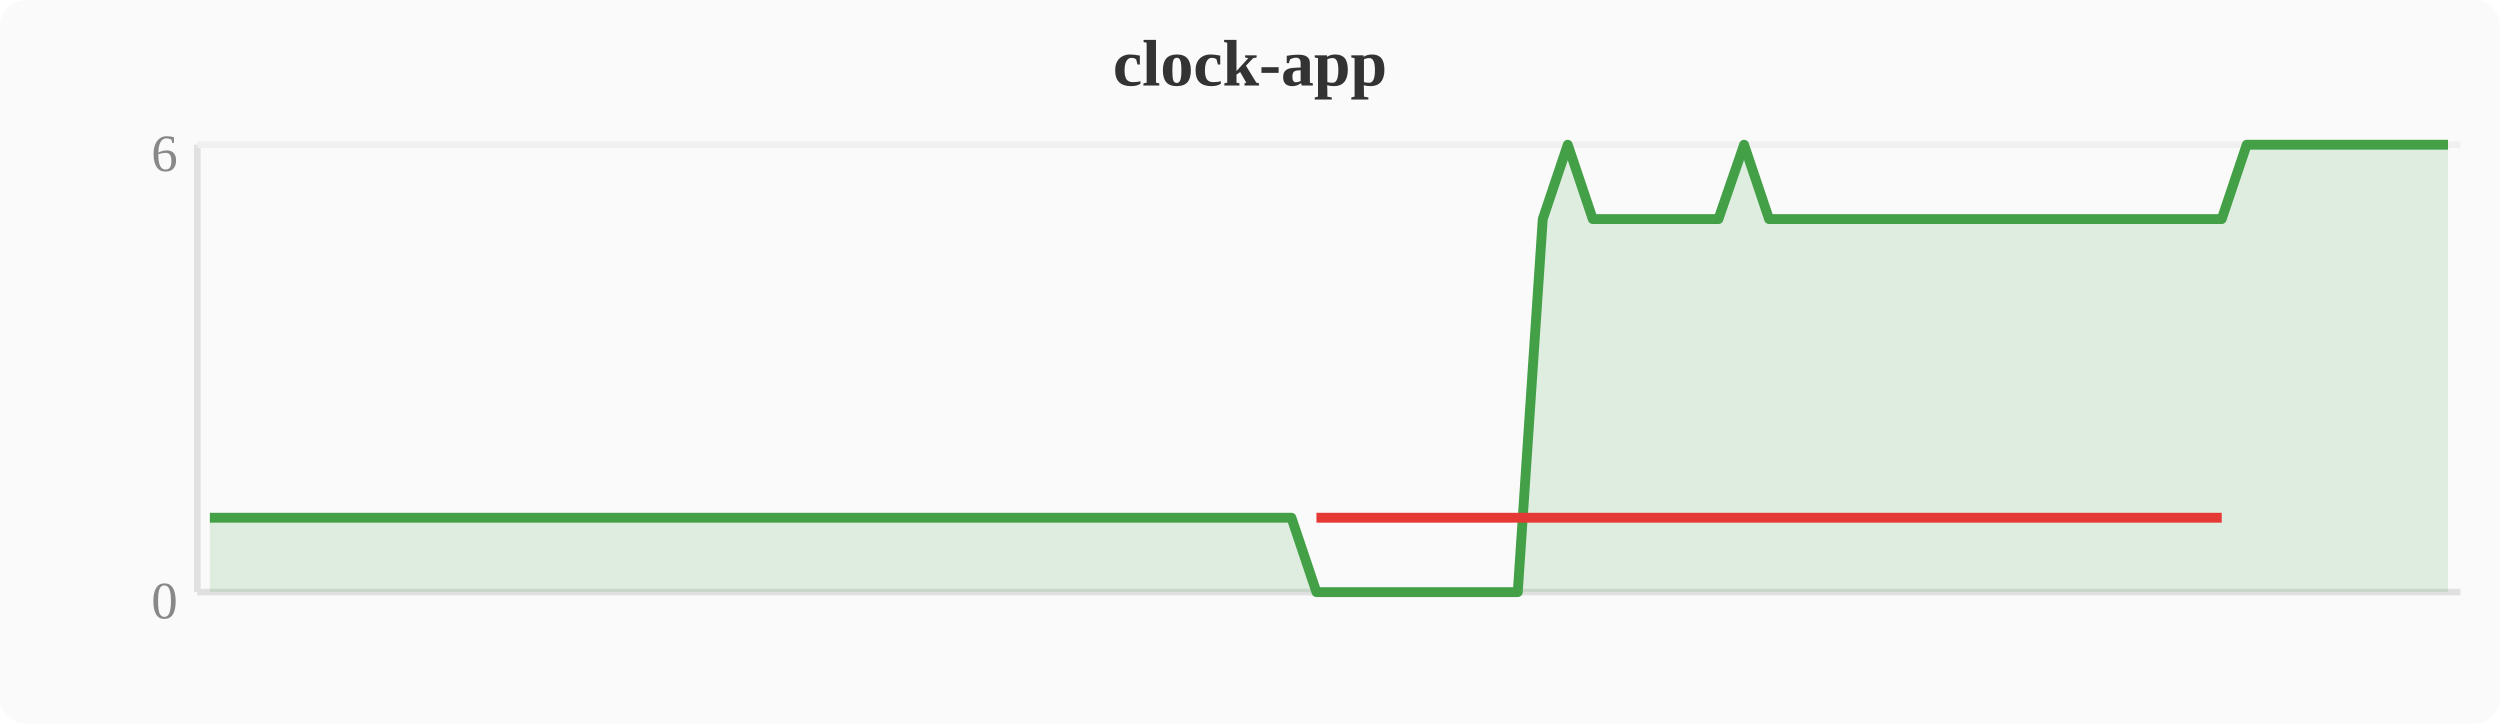
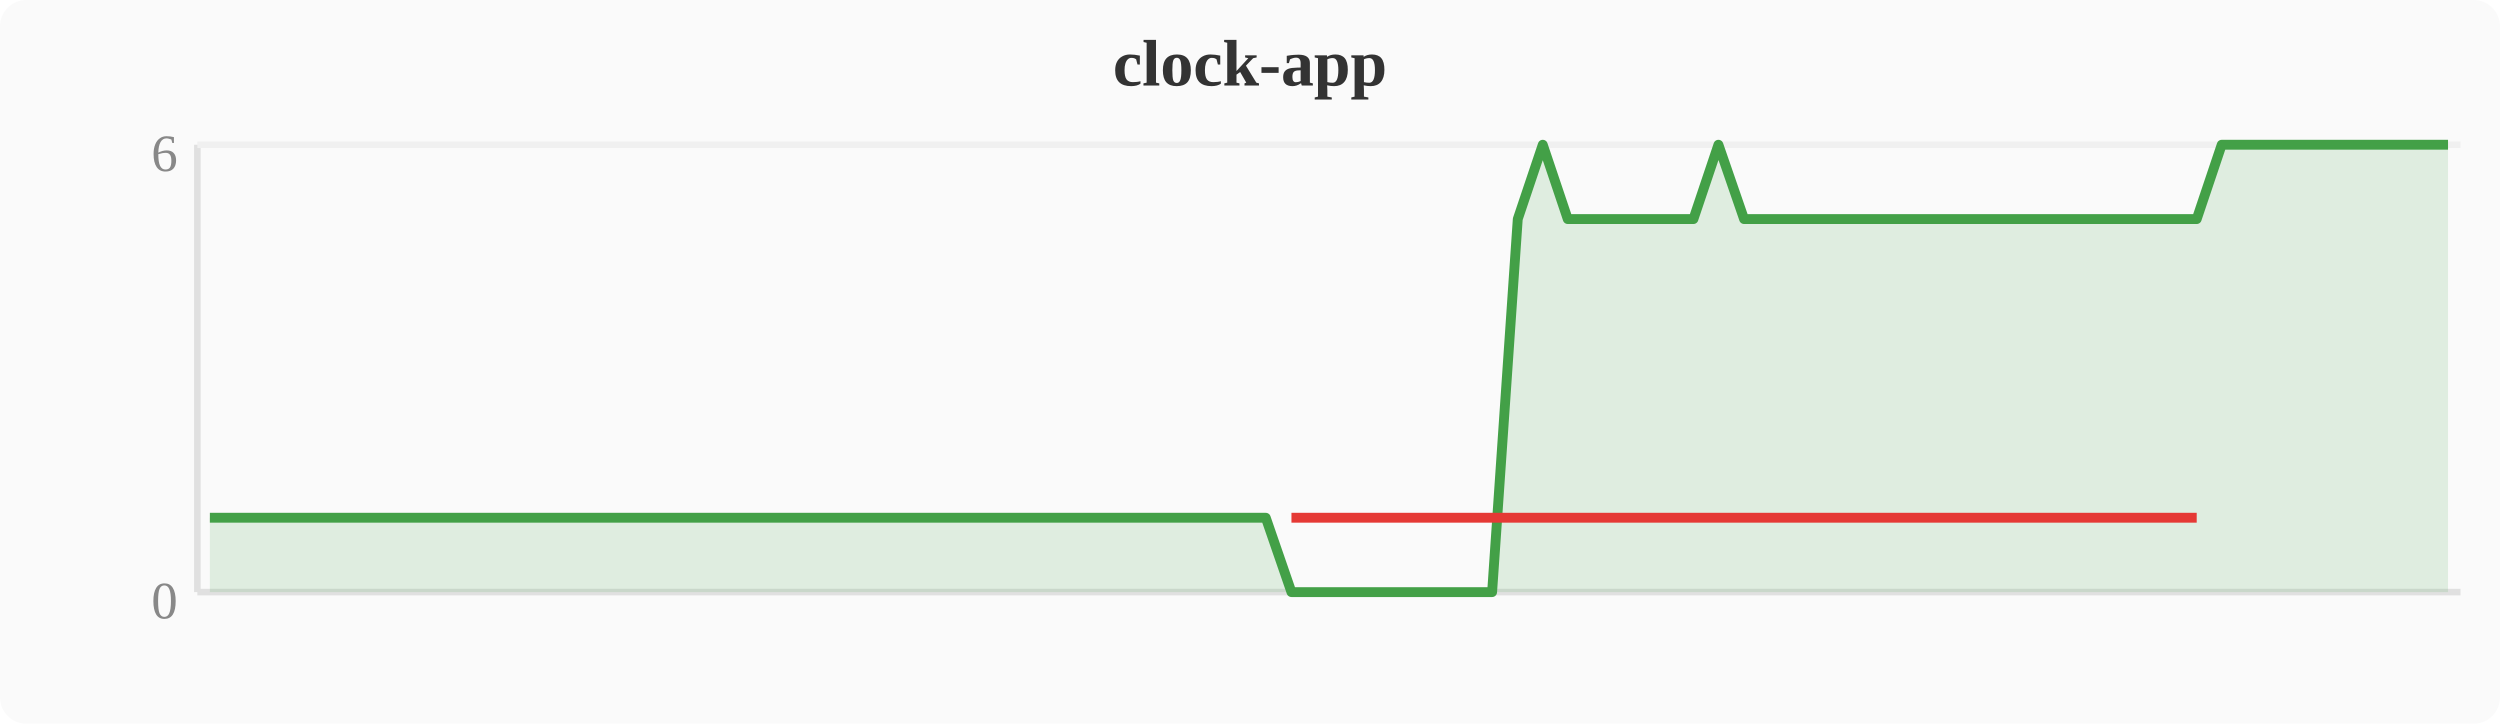
<svg xmlns="http://www.w3.org/2000/svg" width="380" height="110" viewBox="0 0 380 110">
  <rect width="380" height="110" fill="#fafafa" rx="4" />
  <text x="190" y="13" text-anchor="middle" font-size="10" font-weight="bold" fill="#333">clock-app</text>
  <line x1="30" y1="22" x2="30" y2="90" stroke="#e0e0e0" stroke-width="1" />
  <line x1="30" y1="90" x2="374" y2="90" stroke="#e0e0e0" stroke-width="1" />
  <line x1="30" y1="22" x2="374" y2="22" stroke="#f0f0f0" stroke-width="1" />
  <text x="27" y="94" text-anchor="end" font-size="8" fill="#888">0</text>
  <text x="27" y="26" text-anchor="end" font-size="8" fill="#888">6</text>
-   <polygon points="31.9,78.7 35.7,78.7 39.6,78.7 43.4,78.7 47.2,78.7 51.0,78.7 54.8,78.7 58.7,78.7 62.5,78.7 66.3,78.7 70.1,78.7 74.0,78.7 77.8,78.7 81.6,78.7 85.4,78.7 89.2,78.7 93.1,78.7 96.9,78.7 100.7,78.7 104.5,78.7 108.4,78.7 112.2,78.7 116.0,78.7 119.8,78.7 123.6,78.7 127.5,78.7 131.3,78.7 135.1,78.7 138.9,78.7 142.8,78.7 146.6,78.7 150.4,78.7 154.2,78.7 158.0,78.7 161.9,78.7 165.7,78.7 169.5,78.7 173.3,78.7 177.2,78.7 181.0,78.7 184.8,78.7 188.6,78.7 192.4,78.7 196.3,78.7 200.1,90.0 203.9,90.0 207.7,90.0 211.6,90.0 215.4,90.0 219.2,90.0 223.0,90.0 226.8,90.0 230.7,90.0 234.5,33.3 238.3,22.0 242.1,33.3 246.0,33.3 249.8,33.3 253.6,33.3 257.4,33.3 261.2,33.3 265.1,22.0 268.9,33.3 272.7,33.3 276.5,33.3 280.4,33.3 284.2,33.3 288.0,33.3 291.8,33.3 295.6,33.3 299.5,33.3 303.3,33.3 307.1,33.3 310.9,33.3 314.8,33.3 318.6,33.3 322.4,33.3 326.2,33.3 330.0,33.3 333.9,33.3 337.7,33.3 341.5,22.0 345.3,22.0 349.2,22.0 353.0,22.0 356.8,22.0 360.6,22.0 364.4,22.0 368.3,22.0 372.1,22.0 372.1,90 31.9,90" fill="#43a047" opacity="0.15" />
-   <polyline points="31.9,78.7 35.7,78.7 39.6,78.7 43.4,78.7 47.2,78.7 51.0,78.7 54.8,78.7 58.7,78.7 62.5,78.7 66.3,78.7 70.1,78.7 74.0,78.7 77.8,78.7 81.6,78.7 85.4,78.7 89.2,78.7 93.1,78.7 96.9,78.7 100.7,78.7 104.5,78.7 108.4,78.7 112.2,78.7 116.0,78.7 119.8,78.7 123.6,78.7 127.5,78.7 131.3,78.7 135.1,78.7 138.9,78.7 142.8,78.7 146.6,78.7 150.4,78.7 154.2,78.7 158.0,78.7 161.9,78.7 165.7,78.7 169.5,78.7 173.3,78.7 177.2,78.7 181.0,78.7 184.8,78.7 188.6,78.7 192.4,78.7 196.3,78.7 200.1,90.0 203.9,90.0 207.7,90.0 211.6,90.0 215.4,90.0 219.2,90.0 223.0,90.0 226.8,90.0 230.7,90.0 234.5,33.3 238.3,22.0 242.1,33.3 246.0,33.3 249.8,33.3 253.6,33.3 257.4,33.3 261.2,33.3 265.1,22.0 268.9,33.3 272.7,33.3 276.5,33.3 280.4,33.3 284.2,33.3 288.0,33.3 291.8,33.3 295.6,33.3 299.5,33.3 303.3,33.3 307.1,33.3 310.9,33.3 314.8,33.3 318.6,33.3 322.4,33.3 326.2,33.3 330.0,33.3 333.9,33.3 337.7,33.3 341.5,22.0 345.3,22.0 349.2,22.0 353.0,22.0 356.8,22.0 360.6,22.0 364.4,22.0 368.3,22.0 372.1,22.0" fill="none" stroke="#43a047" stroke-width="1.5" stroke-linejoin="round" />
-   <polyline points="200.1,78.7 203.9,78.7 207.7,78.7 211.6,78.7 215.4,78.7 219.2,78.7 223.0,78.7 226.8,78.7 230.7,78.7 234.5,78.7 242.1,78.7 246.0,78.7 249.8,78.7 253.6,78.7 257.4,78.7 261.2,78.7 268.9,78.7 272.7,78.7 276.5,78.7 280.4,78.7 284.2,78.7 288.0,78.7 291.8,78.7 295.6,78.7 299.5,78.7 303.3,78.7 307.1,78.7 310.9,78.7 314.8,78.7 318.6,78.7 322.4,78.7 326.2,78.7 330.0,78.7 333.9,78.7 337.7,78.7" fill="none" stroke="#e53935" stroke-width="1.5" stroke-linejoin="round" />
+   <polygon points="31.9,78.7 35.7,78.7 39.6,78.7 43.4,78.7 47.2,78.7 51.0,78.7 54.8,78.7 58.7,78.7 62.5,78.7 66.3,78.7 70.1,78.7 74.0,78.7 77.8,78.7 81.6,78.7 85.4,78.7 89.2,78.7 93.1,78.7 96.9,78.7 100.7,78.7 104.5,78.7 108.4,78.7 112.2,78.7 116.0,78.7 119.8,78.7 123.6,78.7 127.5,78.7 131.3,78.7 135.1,78.7 138.9,78.7 142.8,78.7 146.6,78.7 150.4,78.7 154.2,78.7 158.0,78.7 161.9,78.7 165.7,78.7 169.5,78.7 173.3,78.7 177.2,78.7 181.0,78.7 184.8,78.7 188.6,78.7 192.4,78.7 196.3,90.0 200.1,90.0 203.9,90.0 207.7,90.0 211.6,90.0 215.4,90.0 219.2,90.0 223.0,90.0 226.8,90.0 230.7,33.3 234.5,22.0 238.3,33.3 242.1,33.3 246.0,33.3 249.8,33.3 253.6,33.3 257.4,33.3 261.2,22.0 265.1,33.3 268.9,33.3 272.7,33.3 276.5,33.3 280.4,33.3 284.2,33.3 288.0,33.3 291.8,33.3 295.6,33.3 299.5,33.3 303.3,33.3 307.1,33.3 310.9,33.3 314.8,33.3 318.6,33.3 322.4,33.3 326.2,33.3 330.0,33.3 333.9,33.3 337.7,22.0 341.5,22.0 345.3,22.0 349.2,22.0 353.0,22.0 356.8,22.0 360.6,22.0 364.4,22.0 368.3,22.0 372.1,22.0 372.1,90 31.9,90" fill="#43a047" opacity="0.15" />
+   <polyline points="31.9,78.7 35.7,78.7 39.6,78.7 43.4,78.7 47.2,78.7 51.0,78.7 54.8,78.7 58.7,78.7 62.5,78.7 66.3,78.7 70.1,78.7 74.0,78.7 77.8,78.7 81.6,78.7 85.4,78.7 89.2,78.7 93.1,78.7 96.9,78.7 100.7,78.7 104.5,78.7 108.4,78.7 112.2,78.7 116.0,78.7 119.8,78.7 123.6,78.7 127.5,78.7 131.3,78.7 135.1,78.7 138.9,78.7 142.8,78.7 146.6,78.7 150.4,78.7 154.2,78.7 158.0,78.7 161.9,78.7 165.7,78.7 169.5,78.7 173.3,78.7 177.2,78.7 181.0,78.7 184.8,78.7 188.6,78.7 192.4,78.7 196.3,90.0 200.1,90.0 203.9,90.0 207.7,90.0 211.6,90.0 215.4,90.0 219.2,90.0 223.0,90.0 226.8,90.0 230.7,33.3 234.5,22.0 238.3,33.3 242.1,33.3 246.0,33.3 249.8,33.3 253.6,33.3 257.4,33.3 261.2,22.0 265.1,33.3 268.9,33.3 272.7,33.3 276.5,33.3 280.4,33.3 284.2,33.3 288.0,33.3 291.8,33.3 295.6,33.3 299.5,33.3 303.3,33.3 307.1,33.3 310.9,33.3 314.8,33.3 318.6,33.3 322.4,33.3 326.2,33.3 330.0,33.3 333.9,33.3 337.7,22.0 341.5,22.0 345.3,22.0 349.2,22.0 353.0,22.0 356.8,22.0 360.6,22.0 364.4,22.0 368.3,22.0 372.1,22.0" fill="none" stroke="#43a047" stroke-width="1.5" stroke-linejoin="round" />
+   <polyline points="196.3,78.7 200.1,78.7 203.9,78.7 207.7,78.7 211.6,78.7 215.4,78.7 219.2,78.7 223.0,78.7 226.8,78.7 230.7,78.7 238.3,78.7 242.1,78.7 246.0,78.7 249.8,78.7 253.6,78.7 257.4,78.7 265.1,78.7 268.9,78.7 272.7,78.7 276.5,78.7 280.4,78.7 284.2,78.7 288.0,78.7 291.8,78.7 295.6,78.7 299.5,78.7 303.3,78.7 307.1,78.7 310.9,78.7 314.8,78.7 318.6,78.7 322.4,78.7 326.2,78.7 330.0,78.7 333.9,78.7" fill="none" stroke="#e53935" stroke-width="1.5" stroke-linejoin="round" />
</svg>
